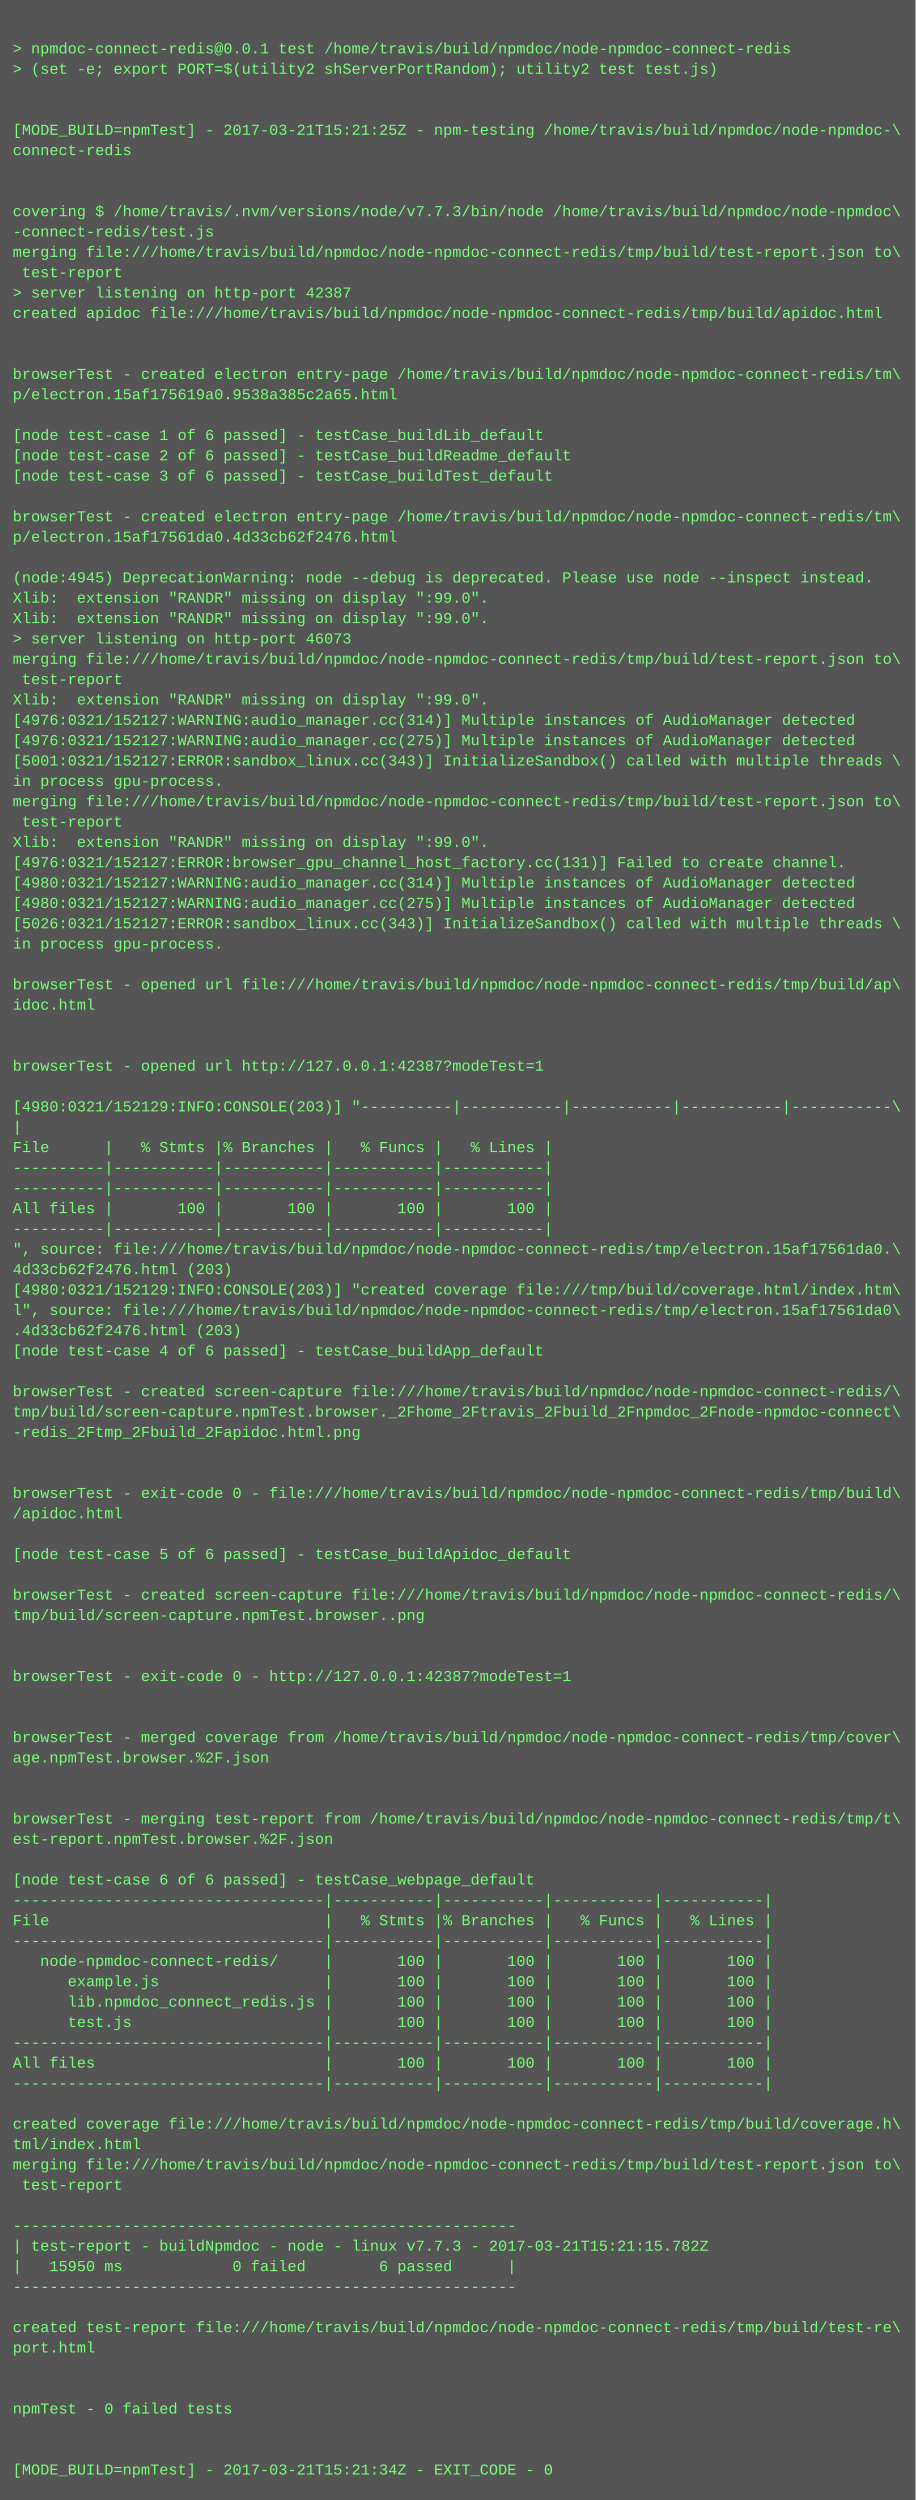
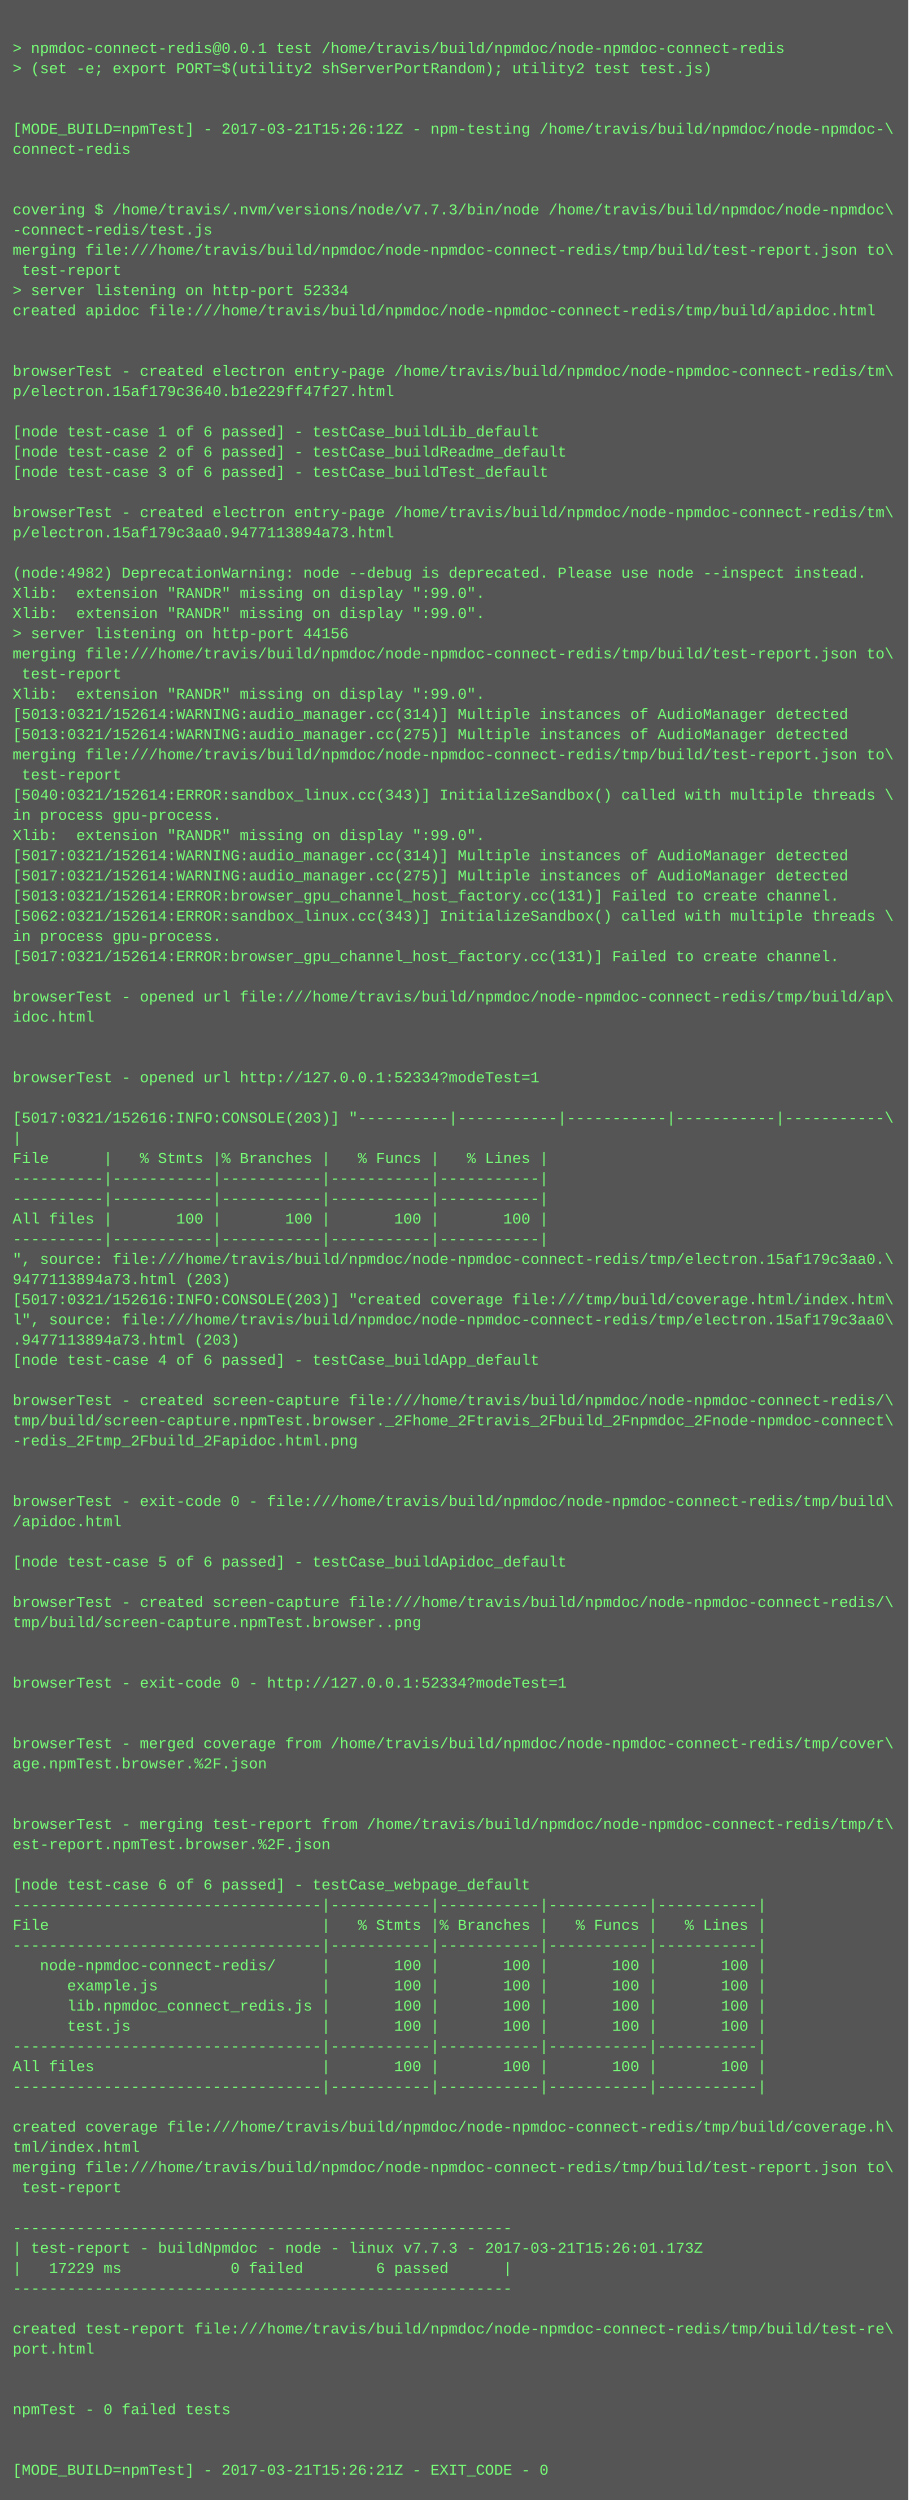
- <svg xmlns="http://www.w3.org/2000/svg" height="1966" width="720">
-   <rect height="1966" fill="#555" width="720" />
+ <svg xmlns="http://www.w3.org/2000/svg" height="1982" width="720">
+   <rect height="1982" fill="#555" width="720" />
  <text fill="#7f7" font-family="Courier New" font-size="12" xml:space="preserve">
    <tspan x="10" y="26" />
    <tspan x="10" y="42">&gt; npmdoc-connect-redis@0.0.1 test /home/travis/build/npmdoc/node-npmdoc-connect-redis</tspan>
    <tspan x="10" y="58">&gt; (set -e; export PORT=$(utility2 shServerPortRandom); utility2 test test.js)</tspan>
    <tspan x="10" y="74" />
    <tspan x="10" y="90" />
-     <tspan x="10" y="106">[MODE_BUILD=npmTest] - 2017-03-21T15:21:25Z - npm-testing /home/travis/build/npmdoc/node-npmdoc-\</tspan>
+     <tspan x="10" y="106">[MODE_BUILD=npmTest] - 2017-03-21T15:26:12Z - npm-testing /home/travis/build/npmdoc/node-npmdoc-\</tspan>
    <tspan x="10" y="122">connect-redis</tspan>
    <tspan x="10" y="138" />
    <tspan x="10" y="154" />
    <tspan x="10" y="170">covering $ /home/travis/.nvm/versions/node/v7.7.3/bin/node /home/travis/build/npmdoc/node-npmdoc\</tspan>
    <tspan x="10" y="186">-connect-redis/test.js</tspan>
    <tspan x="10" y="202">merging file:///home/travis/build/npmdoc/node-npmdoc-connect-redis/tmp/build/test-report.json to\</tspan>
    <tspan x="10" y="218"> test-report</tspan>
-     <tspan x="10" y="234">&gt; server listening on http-port 42387</tspan>
+     <tspan x="10" y="234">&gt; server listening on http-port 52334</tspan>
    <tspan x="10" y="250">created apidoc file:///home/travis/build/npmdoc/node-npmdoc-connect-redis/tmp/build/apidoc.html</tspan>
    <tspan x="10" y="266" />
    <tspan x="10" y="282" />
    <tspan x="10" y="298">browserTest - created electron entry-page /home/travis/build/npmdoc/node-npmdoc-connect-redis/tm\</tspan>
-     <tspan x="10" y="314">p/electron.15af175619a0.9538a385c2a65.html</tspan>
+     <tspan x="10" y="314">p/electron.15af179c3640.b1e229ff47f27.html</tspan>
    <tspan x="10" y="330" />
    <tspan x="10" y="346">[node test-case 1 of 6 passed] - testCase_buildLib_default</tspan>
    <tspan x="10" y="362">[node test-case 2 of 6 passed] - testCase_buildReadme_default</tspan>
    <tspan x="10" y="378">[node test-case 3 of 6 passed] - testCase_buildTest_default</tspan>
    <tspan x="10" y="394" />
    <tspan x="10" y="410">browserTest - created electron entry-page /home/travis/build/npmdoc/node-npmdoc-connect-redis/tm\</tspan>
-     <tspan x="10" y="426">p/electron.15af17561da0.4d33cb62f2476.html</tspan>
+     <tspan x="10" y="426">p/electron.15af179c3aa0.9477113894a73.html</tspan>
    <tspan x="10" y="442" />
-     <tspan x="10" y="458">(node:4945) DeprecationWarning: node --debug is deprecated. Please use node --inspect instead.</tspan>
+     <tspan x="10" y="458">(node:4982) DeprecationWarning: node --debug is deprecated. Please use node --inspect instead.</tspan>
    <tspan x="10" y="474">Xlib:  extension "RANDR" missing on display ":99.0".</tspan>
    <tspan x="10" y="490">Xlib:  extension "RANDR" missing on display ":99.0".</tspan>
-     <tspan x="10" y="506">&gt; server listening on http-port 46073</tspan>
+     <tspan x="10" y="506">&gt; server listening on http-port 44156</tspan>
    <tspan x="10" y="522">merging file:///home/travis/build/npmdoc/node-npmdoc-connect-redis/tmp/build/test-report.json to\</tspan>
    <tspan x="10" y="538"> test-report</tspan>
    <tspan x="10" y="554">Xlib:  extension "RANDR" missing on display ":99.0".</tspan>
-     <tspan x="10" y="570">[4976:0321/152127:WARNING:audio_manager.cc(314)] Multiple instances of AudioManager detected</tspan>
-     <tspan x="10" y="586">[4976:0321/152127:WARNING:audio_manager.cc(275)] Multiple instances of AudioManager detected</tspan>
-     <tspan x="10" y="602">[5001:0321/152127:ERROR:sandbox_linux.cc(343)] InitializeSandbox() called with multiple threads \</tspan>
-     <tspan x="10" y="618">in process gpu-process. </tspan>
-     <tspan x="10" y="634">merging file:///home/travis/build/npmdoc/node-npmdoc-connect-redis/tmp/build/test-report.json to\</tspan>
-     <tspan x="10" y="650"> test-report</tspan>
+     <tspan x="10" y="570">[5013:0321/152614:WARNING:audio_manager.cc(314)] Multiple instances of AudioManager detected</tspan>
+     <tspan x="10" y="586">[5013:0321/152614:WARNING:audio_manager.cc(275)] Multiple instances of AudioManager detected</tspan>
+     <tspan x="10" y="602">merging file:///home/travis/build/npmdoc/node-npmdoc-connect-redis/tmp/build/test-report.json to\</tspan>
+     <tspan x="10" y="618"> test-report</tspan>
+     <tspan x="10" y="634">[5040:0321/152614:ERROR:sandbox_linux.cc(343)] InitializeSandbox() called with multiple threads \</tspan>
+     <tspan x="10" y="650">in process gpu-process. </tspan>
    <tspan x="10" y="666">Xlib:  extension "RANDR" missing on display ":99.0".</tspan>
-     <tspan x="10" y="682">[4976:0321/152127:ERROR:browser_gpu_channel_host_factory.cc(131)] Failed to create channel.</tspan>
-     <tspan x="10" y="698">[4980:0321/152127:WARNING:audio_manager.cc(314)] Multiple instances of AudioManager detected</tspan>
-     <tspan x="10" y="714">[4980:0321/152127:WARNING:audio_manager.cc(275)] Multiple instances of AudioManager detected</tspan>
-     <tspan x="10" y="730">[5026:0321/152127:ERROR:sandbox_linux.cc(343)] InitializeSandbox() called with multiple threads \</tspan>
+     <tspan x="10" y="682">[5017:0321/152614:WARNING:audio_manager.cc(314)] Multiple instances of AudioManager detected</tspan>
+     <tspan x="10" y="698">[5017:0321/152614:WARNING:audio_manager.cc(275)] Multiple instances of AudioManager detected</tspan>
+     <tspan x="10" y="714">[5013:0321/152614:ERROR:browser_gpu_channel_host_factory.cc(131)] Failed to create channel.</tspan>
+     <tspan x="10" y="730">[5062:0321/152614:ERROR:sandbox_linux.cc(343)] InitializeSandbox() called with multiple threads \</tspan>
    <tspan x="10" y="746">in process gpu-process. </tspan>
-     <tspan x="10" y="762" />
-     <tspan x="10" y="778">browserTest - opened url file:///home/travis/build/npmdoc/node-npmdoc-connect-redis/tmp/build/ap\</tspan>
-     <tspan x="10" y="794">idoc.html</tspan>
-     <tspan x="10" y="810" />
+     <tspan x="10" y="762">[5017:0321/152614:ERROR:browser_gpu_channel_host_factory.cc(131)] Failed to create channel.</tspan>
+     <tspan x="10" y="778" />
+     <tspan x="10" y="794">browserTest - opened url file:///home/travis/build/npmdoc/node-npmdoc-connect-redis/tmp/build/ap\</tspan>
+     <tspan x="10" y="810">idoc.html</tspan>
    <tspan x="10" y="826" />
-     <tspan x="10" y="842">browserTest - opened url http://127.0.0.1:42387?modeTest=1</tspan>
-     <tspan x="10" y="858" />
-     <tspan x="10" y="874">[4980:0321/152129:INFO:CONSOLE(203)] "----------|-----------|-----------|-----------|-----------\</tspan>
-     <tspan x="10" y="890">|</tspan>
-     <tspan x="10" y="906">File      |   % Stmts |% Branches |   % Funcs |   % Lines |</tspan>
-     <tspan x="10" y="922">----------|-----------|-----------|-----------|-----------|</tspan>
+     <tspan x="10" y="842" />
+     <tspan x="10" y="858">browserTest - opened url http://127.0.0.1:52334?modeTest=1</tspan>
+     <tspan x="10" y="874" />
+     <tspan x="10" y="890">[5017:0321/152616:INFO:CONSOLE(203)] "----------|-----------|-----------|-----------|-----------\</tspan>
+     <tspan x="10" y="906">|</tspan>
+     <tspan x="10" y="922">File      |   % Stmts |% Branches |   % Funcs |   % Lines |</tspan>
    <tspan x="10" y="938">----------|-----------|-----------|-----------|-----------|</tspan>
-     <tspan x="10" y="954">All files |       100 |       100 |       100 |       100 |</tspan>
-     <tspan x="10" y="970">----------|-----------|-----------|-----------|-----------|</tspan>
-     <tspan x="10" y="986">", source: file:///home/travis/build/npmdoc/node-npmdoc-connect-redis/tmp/electron.15af17561da0.\</tspan>
-     <tspan x="10" y="1002">4d33cb62f2476.html (203)</tspan>
-     <tspan x="10" y="1018">[4980:0321/152129:INFO:CONSOLE(203)] "created coverage file:///tmp/build/coverage.html/index.htm\</tspan>
-     <tspan x="10" y="1034">l", source: file:///home/travis/build/npmdoc/node-npmdoc-connect-redis/tmp/electron.15af17561da0\</tspan>
-     <tspan x="10" y="1050">.4d33cb62f2476.html (203)</tspan>
-     <tspan x="10" y="1066">[node test-case 4 of 6 passed] - testCase_buildApp_default</tspan>
-     <tspan x="10" y="1082" />
-     <tspan x="10" y="1098">browserTest - created screen-capture file:///home/travis/build/npmdoc/node-npmdoc-connect-redis/\</tspan>
-     <tspan x="10" y="1114">tmp/build/screen-capture.npmTest.browser._2Fhome_2Ftravis_2Fbuild_2Fnpmdoc_2Fnode-npmdoc-connect\</tspan>
-     <tspan x="10" y="1130">-redis_2Ftmp_2Fbuild_2Fapidoc.html.png</tspan>
-     <tspan x="10" y="1146" />
+     <tspan x="10" y="954">----------|-----------|-----------|-----------|-----------|</tspan>
+     <tspan x="10" y="970">All files |       100 |       100 |       100 |       100 |</tspan>
+     <tspan x="10" y="986">----------|-----------|-----------|-----------|-----------|</tspan>
+     <tspan x="10" y="1002">", source: file:///home/travis/build/npmdoc/node-npmdoc-connect-redis/tmp/electron.15af179c3aa0.\</tspan>
+     <tspan x="10" y="1018">9477113894a73.html (203)</tspan>
+     <tspan x="10" y="1034">[5017:0321/152616:INFO:CONSOLE(203)] "created coverage file:///tmp/build/coverage.html/index.htm\</tspan>
+     <tspan x="10" y="1050">l", source: file:///home/travis/build/npmdoc/node-npmdoc-connect-redis/tmp/electron.15af179c3aa0\</tspan>
+     <tspan x="10" y="1066">.9477113894a73.html (203)</tspan>
+     <tspan x="10" y="1082">[node test-case 4 of 6 passed] - testCase_buildApp_default</tspan>
+     <tspan x="10" y="1098" />
+     <tspan x="10" y="1114">browserTest - created screen-capture file:///home/travis/build/npmdoc/node-npmdoc-connect-redis/\</tspan>
+     <tspan x="10" y="1130">tmp/build/screen-capture.npmTest.browser._2Fhome_2Ftravis_2Fbuild_2Fnpmdoc_2Fnode-npmdoc-connect\</tspan>
+     <tspan x="10" y="1146">-redis_2Ftmp_2Fbuild_2Fapidoc.html.png</tspan>
    <tspan x="10" y="1162" />
-     <tspan x="10" y="1178">browserTest - exit-code 0 - file:///home/travis/build/npmdoc/node-npmdoc-connect-redis/tmp/build\</tspan>
-     <tspan x="10" y="1194">/apidoc.html</tspan>
-     <tspan x="10" y="1210" />
-     <tspan x="10" y="1226">[node test-case 5 of 6 passed] - testCase_buildApidoc_default</tspan>
-     <tspan x="10" y="1242" />
-     <tspan x="10" y="1258">browserTest - created screen-capture file:///home/travis/build/npmdoc/node-npmdoc-connect-redis/\</tspan>
-     <tspan x="10" y="1274">tmp/build/screen-capture.npmTest.browser..png</tspan>
-     <tspan x="10" y="1290" />
+     <tspan x="10" y="1178" />
+     <tspan x="10" y="1194">browserTest - exit-code 0 - file:///home/travis/build/npmdoc/node-npmdoc-connect-redis/tmp/build\</tspan>
+     <tspan x="10" y="1210">/apidoc.html</tspan>
+     <tspan x="10" y="1226" />
+     <tspan x="10" y="1242">[node test-case 5 of 6 passed] - testCase_buildApidoc_default</tspan>
+     <tspan x="10" y="1258" />
+     <tspan x="10" y="1274">browserTest - created screen-capture file:///home/travis/build/npmdoc/node-npmdoc-connect-redis/\</tspan>
+     <tspan x="10" y="1290">tmp/build/screen-capture.npmTest.browser..png</tspan>
    <tspan x="10" y="1306" />
-     <tspan x="10" y="1322">browserTest - exit-code 0 - http://127.0.0.1:42387?modeTest=1</tspan>
-     <tspan x="10" y="1338" />
+     <tspan x="10" y="1322" />
+     <tspan x="10" y="1338">browserTest - exit-code 0 - http://127.0.0.1:52334?modeTest=1</tspan>
    <tspan x="10" y="1354" />
-     <tspan x="10" y="1370">browserTest - merged coverage from /home/travis/build/npmdoc/node-npmdoc-connect-redis/tmp/cover\</tspan>
-     <tspan x="10" y="1386">age.npmTest.browser.%2F.json</tspan>
-     <tspan x="10" y="1402" />
+     <tspan x="10" y="1370" />
+     <tspan x="10" y="1386">browserTest - merged coverage from /home/travis/build/npmdoc/node-npmdoc-connect-redis/tmp/cover\</tspan>
+     <tspan x="10" y="1402">age.npmTest.browser.%2F.json</tspan>
    <tspan x="10" y="1418" />
-     <tspan x="10" y="1434">browserTest - merging test-report from /home/travis/build/npmdoc/node-npmdoc-connect-redis/tmp/t\</tspan>
-     <tspan x="10" y="1450">est-report.npmTest.browser.%2F.json</tspan>
-     <tspan x="10" y="1466" />
-     <tspan x="10" y="1482">[node test-case 6 of 6 passed] - testCase_webpage_default</tspan>
-     <tspan x="10" y="1498">----------------------------------|-----------|-----------|-----------|-----------|</tspan>
-     <tspan x="10" y="1514">File                              |   % Stmts |% Branches |   % Funcs |   % Lines |</tspan>
-     <tspan x="10" y="1530">----------------------------------|-----------|-----------|-----------|-----------|</tspan>
-     <tspan x="10" y="1546">   node-npmdoc-connect-redis/     |       100 |       100 |       100 |       100 |</tspan>
-     <tspan x="10" y="1562">      example.js                  |       100 |       100 |       100 |       100 |</tspan>
-     <tspan x="10" y="1578">      lib.npmdoc_connect_redis.js |       100 |       100 |       100 |       100 |</tspan>
-     <tspan x="10" y="1594">      test.js                     |       100 |       100 |       100 |       100 |</tspan>
-     <tspan x="10" y="1610">----------------------------------|-----------|-----------|-----------|-----------|</tspan>
-     <tspan x="10" y="1626">All files                         |       100 |       100 |       100 |       100 |</tspan>
-     <tspan x="10" y="1642">----------------------------------|-----------|-----------|-----------|-----------|</tspan>
-     <tspan x="10" y="1658" />
-     <tspan x="10" y="1674">created coverage file:///home/travis/build/npmdoc/node-npmdoc-connect-redis/tmp/build/coverage.h\</tspan>
-     <tspan x="10" y="1690">tml/index.html</tspan>
-     <tspan x="10" y="1706">merging file:///home/travis/build/npmdoc/node-npmdoc-connect-redis/tmp/build/test-report.json to\</tspan>
-     <tspan x="10" y="1722"> test-report</tspan>
-     <tspan x="10" y="1738" />
-     <tspan x="10" y="1754">-------------------------------------------------------</tspan>
-     <tspan x="10" y="1770">| test-report - buildNpmdoc - node - linux v7.7.3 - 2017-03-21T15:21:15.782Z</tspan>
-     <tspan x="10" y="1786">|   15950 ms            0 failed        6 passed      |</tspan>
-     <tspan x="10" y="1802">-------------------------------------------------------</tspan>
-     <tspan x="10" y="1818" />
-     <tspan x="10" y="1834">created test-report file:///home/travis/build/npmdoc/node-npmdoc-connect-redis/tmp/build/test-re\</tspan>
-     <tspan x="10" y="1850">port.html</tspan>
-     <tspan x="10" y="1866" />
+     <tspan x="10" y="1434" />
+     <tspan x="10" y="1450">browserTest - merging test-report from /home/travis/build/npmdoc/node-npmdoc-connect-redis/tmp/t\</tspan>
+     <tspan x="10" y="1466">est-report.npmTest.browser.%2F.json</tspan>
+     <tspan x="10" y="1482" />
+     <tspan x="10" y="1498">[node test-case 6 of 6 passed] - testCase_webpage_default</tspan>
+     <tspan x="10" y="1514">----------------------------------|-----------|-----------|-----------|-----------|</tspan>
+     <tspan x="10" y="1530">File                              |   % Stmts |% Branches |   % Funcs |   % Lines |</tspan>
+     <tspan x="10" y="1546">----------------------------------|-----------|-----------|-----------|-----------|</tspan>
+     <tspan x="10" y="1562">   node-npmdoc-connect-redis/     |       100 |       100 |       100 |       100 |</tspan>
+     <tspan x="10" y="1578">      example.js                  |       100 |       100 |       100 |       100 |</tspan>
+     <tspan x="10" y="1594">      lib.npmdoc_connect_redis.js |       100 |       100 |       100 |       100 |</tspan>
+     <tspan x="10" y="1610">      test.js                     |       100 |       100 |       100 |       100 |</tspan>
+     <tspan x="10" y="1626">----------------------------------|-----------|-----------|-----------|-----------|</tspan>
+     <tspan x="10" y="1642">All files                         |       100 |       100 |       100 |       100 |</tspan>
+     <tspan x="10" y="1658">----------------------------------|-----------|-----------|-----------|-----------|</tspan>
+     <tspan x="10" y="1674" />
+     <tspan x="10" y="1690">created coverage file:///home/travis/build/npmdoc/node-npmdoc-connect-redis/tmp/build/coverage.h\</tspan>
+     <tspan x="10" y="1706">tml/index.html</tspan>
+     <tspan x="10" y="1722">merging file:///home/travis/build/npmdoc/node-npmdoc-connect-redis/tmp/build/test-report.json to\</tspan>
+     <tspan x="10" y="1738"> test-report</tspan>
+     <tspan x="10" y="1754" />
+     <tspan x="10" y="1770">-------------------------------------------------------</tspan>
+     <tspan x="10" y="1786">| test-report - buildNpmdoc - node - linux v7.7.3 - 2017-03-21T15:26:01.173Z</tspan>
+     <tspan x="10" y="1802">|   17229 ms            0 failed        6 passed      |</tspan>
+     <tspan x="10" y="1818">-------------------------------------------------------</tspan>
+     <tspan x="10" y="1834" />
+     <tspan x="10" y="1850">created test-report file:///home/travis/build/npmdoc/node-npmdoc-connect-redis/tmp/build/test-re\</tspan>
+     <tspan x="10" y="1866">port.html</tspan>
    <tspan x="10" y="1882" />
-     <tspan x="10" y="1898">npmTest - 0 failed tests</tspan>
-     <tspan x="10" y="1914" />
+     <tspan x="10" y="1898" />
+     <tspan x="10" y="1914">npmTest - 0 failed tests</tspan>
    <tspan x="10" y="1930" />
-     <tspan x="10" y="1946">[MODE_BUILD=npmTest] - 2017-03-21T15:21:34Z - EXIT_CODE - 0</tspan>
+     <tspan x="10" y="1946" />
+     <tspan x="10" y="1962">[MODE_BUILD=npmTest] - 2017-03-21T15:26:21Z - EXIT_CODE - 0</tspan>
  </text>
</svg>
